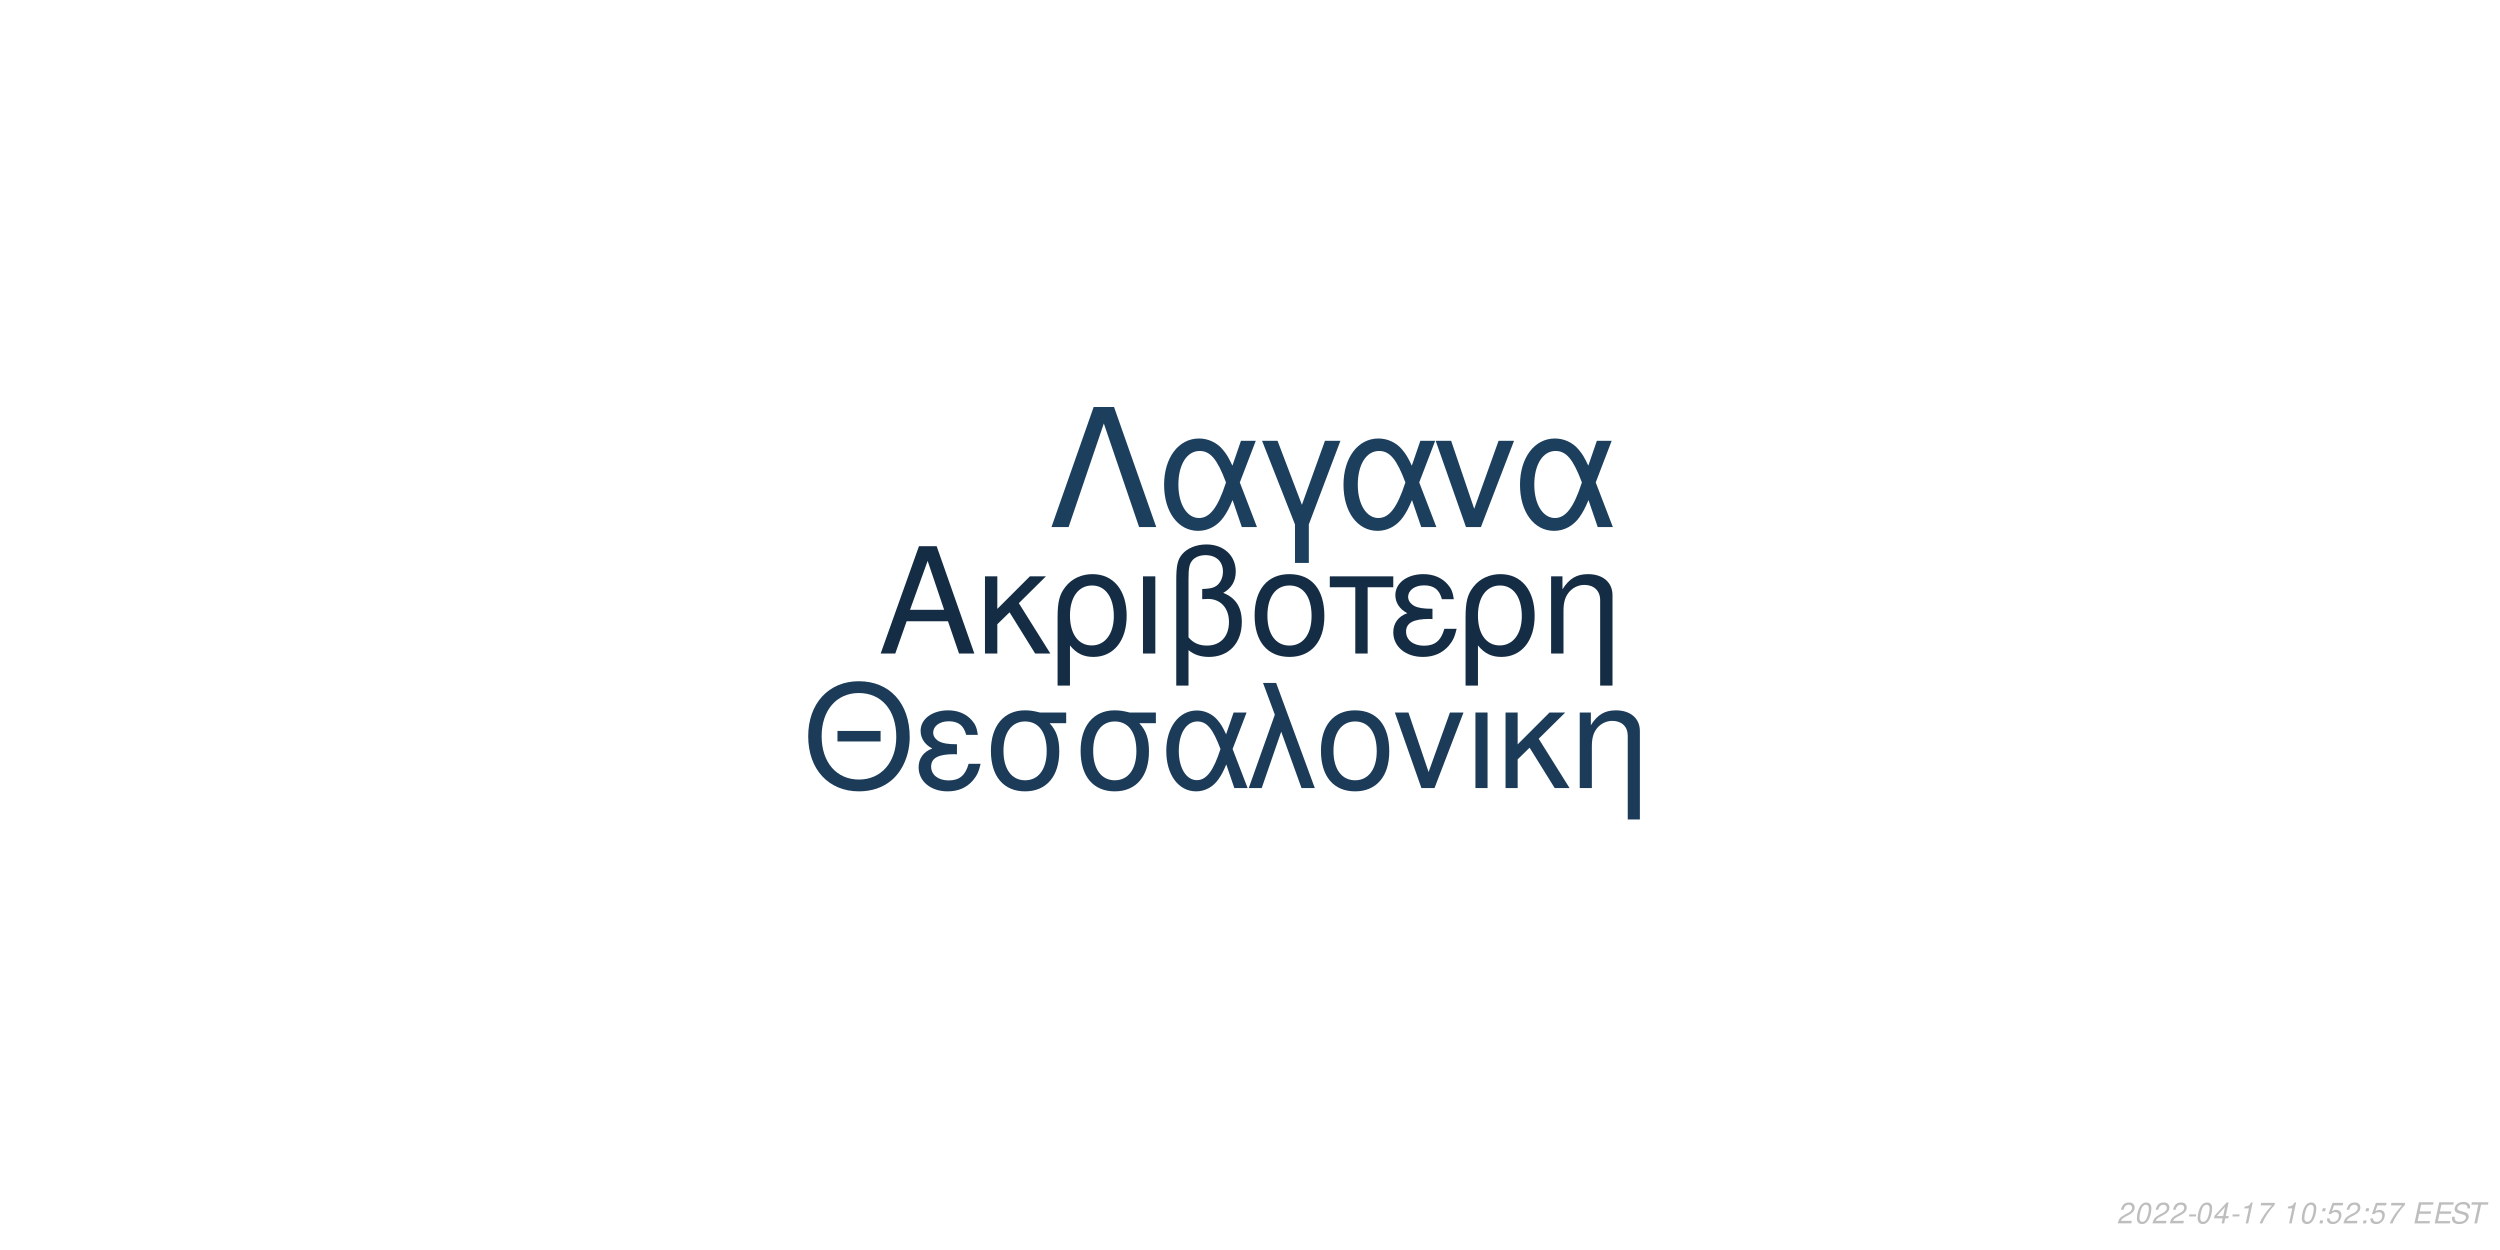
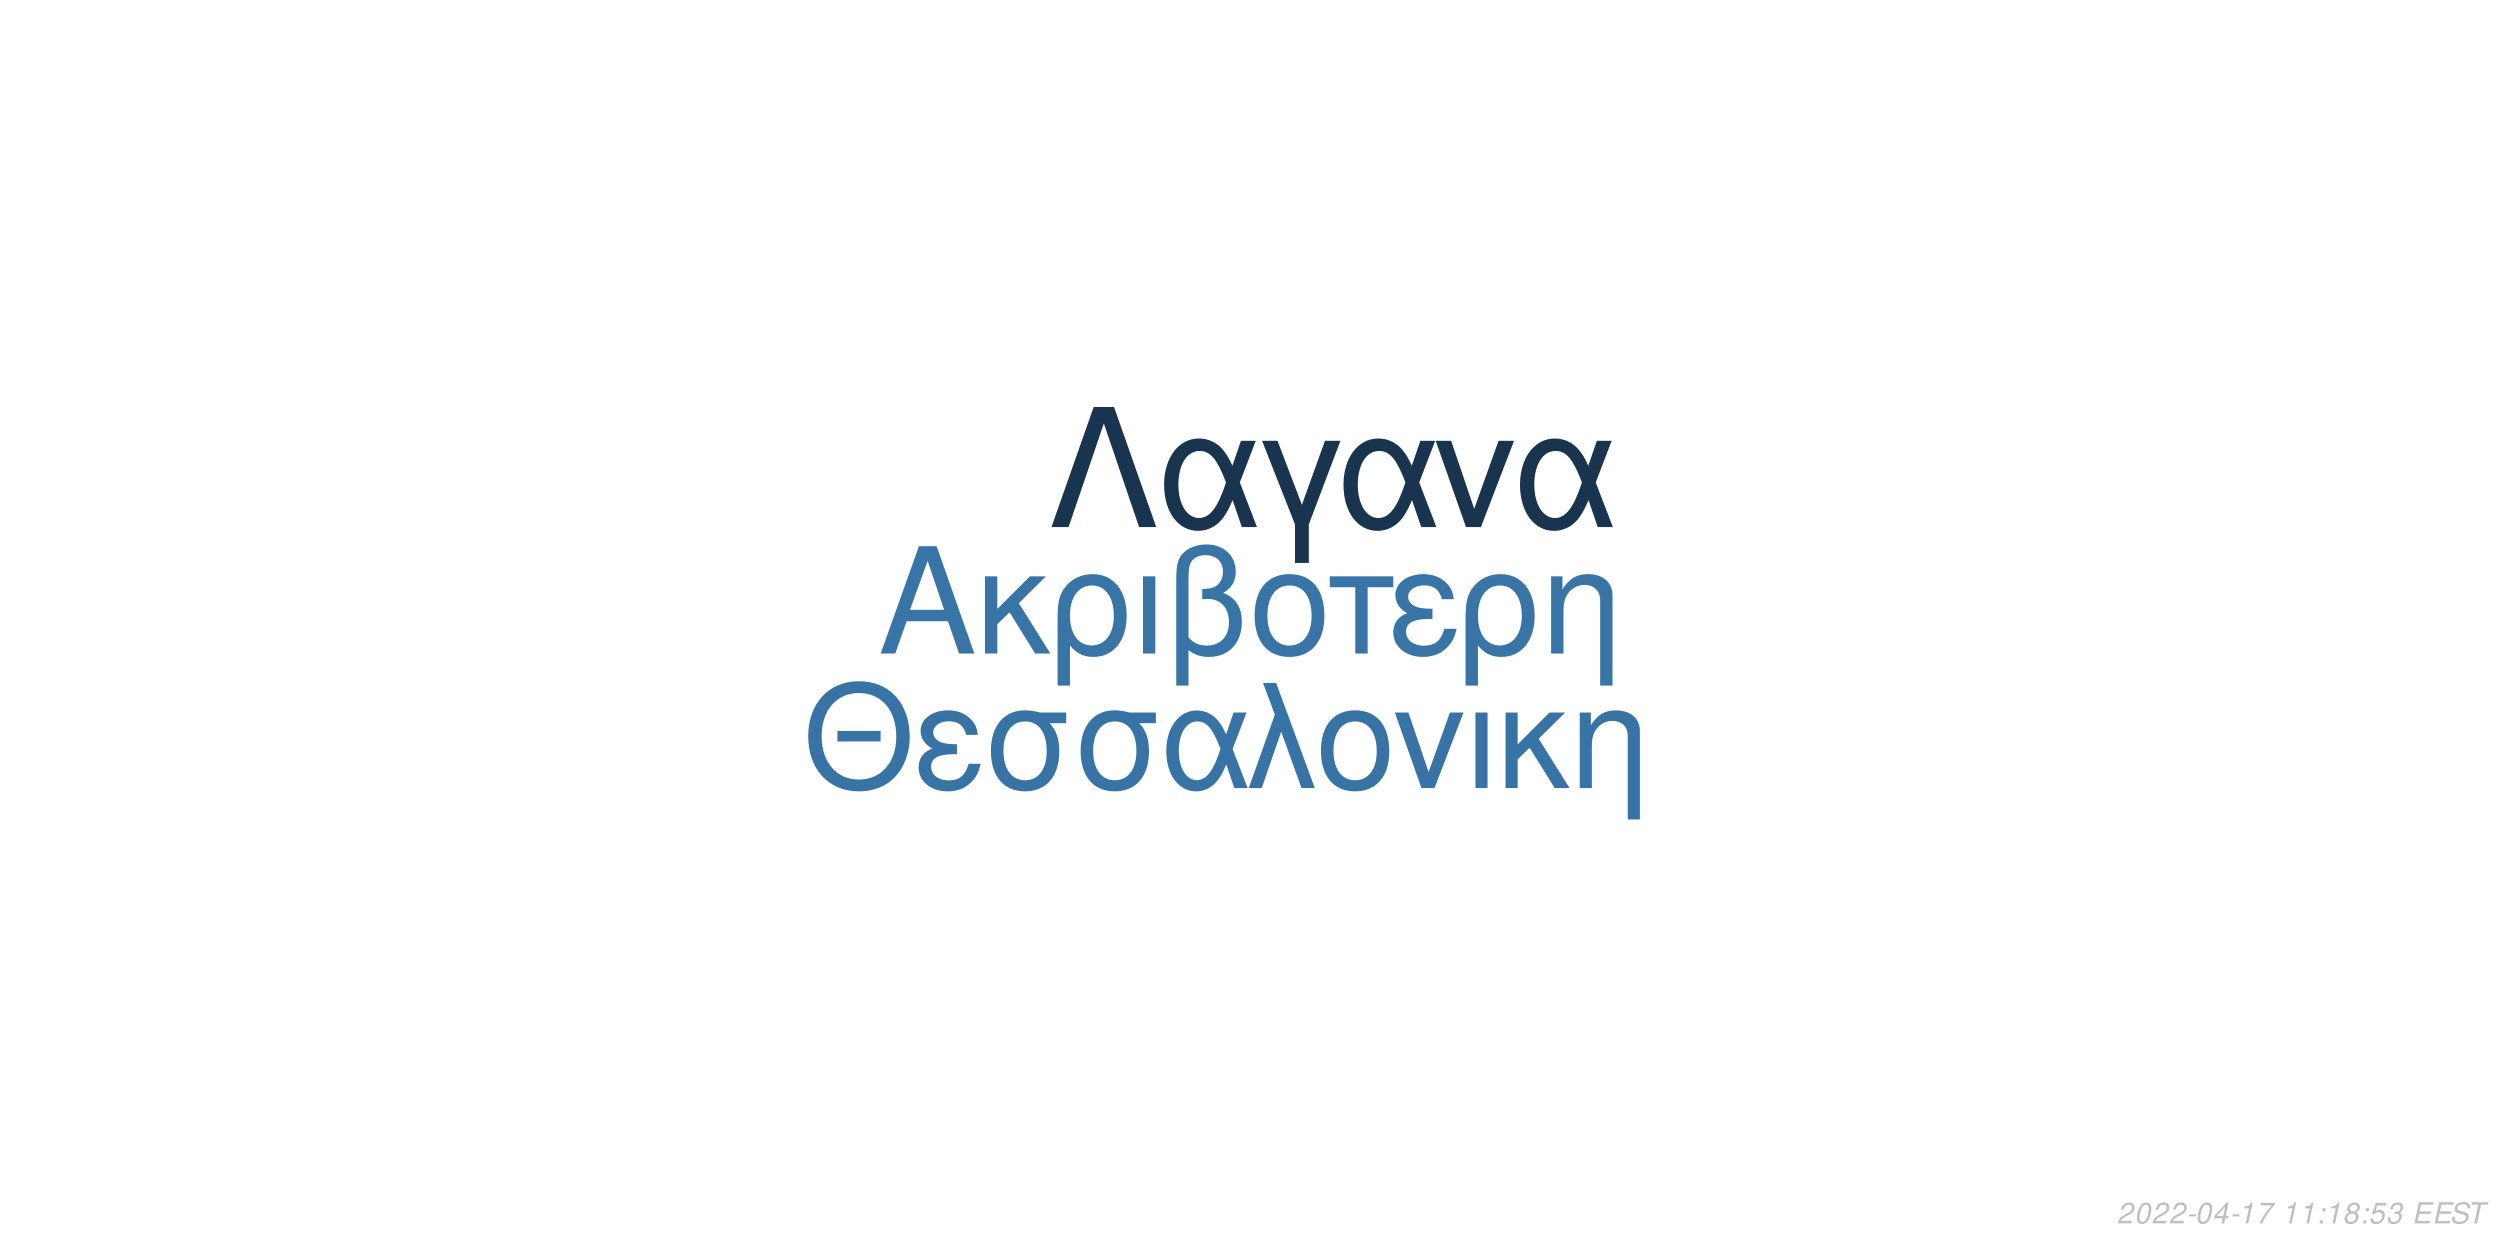
<svg xmlns="http://www.w3.org/2000/svg" xmlns:xlink="http://www.w3.org/1999/xlink" width="864pt" height="432pt" viewBox="0 0 864 432" version="1.1">
  <defs>
    <g>
      <symbol overflow="visible" id="glyph0-0">
        <path style="stroke:none;" d="" />
      </symbol>
      <symbol overflow="visible" id="glyph0-1">
        <path style="stroke:none;" d="M 24.125 -11.141 L 27.938 0 L 33.234 0 L 20.203 -37.094 L 14.094 -37.094 L 0.859 0 L 5.906 0 L 9.828 -11.141 Z M 22.797 -15.109 L 11 -15.109 L 17.094 -32.016 Z M 22.797 -15.109 " />
      </symbol>
      <symbol overflow="visible" id="glyph0-2">
        <path style="stroke:none;" d="M 7.172 -15.422 L 7.172 -26.672 L 2.906 -26.672 L 2.906 0 L 7.172 0 L 7.172 -10.125 L 11.406 -14.25 L 20.25 0 L 25.5 0 L 14.609 -17.406 L 23.969 -26.672 L 18.422 -26.672 Z M 7.172 -15.422 " />
      </symbol>
      <symbol overflow="visible" id="glyph0-3">
        <path style="stroke:none;" d="M 3 11.094 L 7.281 11.094 L 7.281 -2.797 C 9.516 -0.047 11.953 1.172 15.375 1.172 C 22.344 1.172 26.875 -4.422 26.875 -13.031 C 26.875 -21.891 22.297 -27.438 15.062 -27.438 C 11.297 -27.438 7.984 -25.906 5.797 -23.156 C 3.672 -20.516 3 -17.969 3 -12.359 Z M 14.906 -23.516 C 19.547 -23.516 22.438 -19.438 22.438 -12.922 C 22.438 -6.812 19.391 -2.797 14.812 -2.797 C 10.172 -2.797 7.281 -6.766 7.281 -13.125 C 7.281 -19.484 10.234 -23.516 14.906 -23.516 Z M 14.906 -23.516 " />
      </symbol>
      <symbol overflow="visible" id="glyph0-4">
        <path style="stroke:none;" d="M 3.516 0 L 7.781 0 L 7.781 -26.672 L 3.516 -26.672 Z M 3.516 0 " />
      </symbol>
      <symbol overflow="visible" id="glyph0-5">
        <path style="stroke:none;" d="M 4.016 11.094 L 8.25 11.094 L 8.25 -1.172 C 10.172 0.406 12.422 1.172 15.312 1.172 C 22.188 1.172 26.672 -3.609 26.672 -10.891 C 26.672 -15.984 24.578 -19.234 20.25 -20.969 C 23.109 -22.547 24.578 -25.031 24.578 -28.344 C 24.578 -33.844 20.406 -37.703 14.453 -37.703 C 10.938 -37.703 7.734 -36.391 6 -34.25 C 4.484 -32.422 4.016 -30.328 4.016 -25.391 Z M 8.25 -25.656 C 8.25 -29.359 8.5 -30.844 9.469 -32.062 C 10.375 -33.281 12.156 -34 14.094 -34 C 17.812 -34 20.156 -31.812 20.156 -28.297 C 20.156 -25.953 18.984 -23.812 17.297 -23.047 C 16.281 -22.547 15.469 -22.438 12.984 -22.297 L 12.984 -18.781 C 13.734 -18.828 14.344 -18.875 14.969 -18.875 C 19.344 -18.875 22.234 -15.719 22.234 -10.891 C 22.234 -5.906 19.281 -2.75 14.656 -2.75 C 11.953 -2.75 9.922 -3.609 8.25 -5.594 Z M 8.25 -25.656 " />
      </symbol>
      <symbol overflow="visible" id="glyph0-6">
        <path style="stroke:none;" d="M 14.094 -27.438 C 6.562 -27.438 2.094 -22.094 2.094 -13.125 C 2.094 -4.125 6.562 1.172 14.141 1.172 C 21.672 1.172 26.203 -4.172 26.203 -12.922 C 26.203 -22.188 21.828 -27.438 14.094 -27.438 Z M 14.141 -23.516 C 18.938 -23.516 21.781 -19.594 21.781 -12.984 C 21.781 -6.672 18.828 -2.75 14.141 -2.75 C 9.422 -2.75 6.516 -6.672 6.516 -13.125 C 6.516 -19.594 9.422 -23.516 14.141 -23.516 Z M 14.141 -23.516 " />
      </symbol>
      <symbol overflow="visible" id="glyph0-7">
        <path style="stroke:none;" d="M 7.891 0 L 12.156 0 L 12.156 -22.906 L 21.016 -22.906 L 21.016 -26.672 L -0.922 -26.672 L -0.922 -22.906 L 7.891 -22.906 Z M 7.891 0 " />
      </symbol>
      <symbol overflow="visible" id="glyph0-8">
        <path style="stroke:none;" d="M 14.562 -15.469 C 11.344 -15.469 9.562 -15.781 8.297 -16.438 C 6.922 -17.203 6.156 -18.328 6.156 -19.547 C 6.156 -21.891 8.453 -23.562 11.656 -23.562 C 15.062 -23.562 16.953 -22.094 17.812 -18.781 L 21.938 -18.781 C 21.578 -21.266 21.062 -22.5 19.797 -23.922 C 17.812 -26.203 14.906 -27.438 11.453 -27.438 C 5.797 -27.438 1.734 -24.375 1.734 -20.203 C 1.734 -17.609 3.156 -15.375 5.859 -13.938 C 2.797 -12.875 1.016 -10.484 1.016 -7.328 C 1.016 -2.391 5.297 1.172 11.25 1.172 C 14.969 1.172 17.906 -0.109 20.156 -2.641 C 21.578 -4.328 22.297 -5.797 22.906 -8.547 L 18.672 -8.547 C 17.5 -4.422 15.422 -2.703 11.609 -2.703 C 7.938 -2.703 5.438 -4.688 5.438 -7.578 C 5.438 -10.578 7.938 -11.953 13.484 -11.953 C 13.641 -11.953 14.094 -11.953 14.562 -11.906 Z M 14.562 -15.469 " />
      </symbol>
      <symbol overflow="visible" id="glyph0-9">
        <path style="stroke:none;" d="M 3.562 -26.672 L 3.562 0 L 7.844 0 L 7.844 -14.703 C 7.844 -17.906 8.5 -19.891 10.031 -21.531 C 11.406 -22.953 13.188 -23.719 15.062 -23.719 C 18.375 -23.719 20.516 -21.672 20.516 -18.469 L 20.516 11.094 L 24.781 11.094 L 24.781 -20.156 C 24.781 -24.578 21.469 -27.438 16.328 -27.438 C 12.359 -27.438 9.828 -25.906 7.484 -22.188 L 7.484 -26.672 Z M 3.562 -26.672 " />
      </symbol>
      <symbol overflow="visible" id="glyph1-0">
        <path style="stroke:none;" d="" />
      </symbol>
      <symbol overflow="visible" id="glyph1-1">
        <path style="stroke:none;" d="M 26.859 -19.734 L 11.953 -19.734 L 11.953 -16.094 L 26.859 -16.094 Z M 19.328 -36.922 C 8.922 -36.922 1.844 -29.25 1.844 -17.891 C 1.844 -6.484 8.875 1.141 19.391 1.141 C 23.812 1.141 27.703 -0.203 30.641 -2.688 C 34.578 -6.031 36.922 -11.656 36.922 -17.594 C 36.922 -29.297 30 -36.922 19.328 -36.922 Z M 19.328 -32.844 C 27.203 -32.844 32.281 -26.906 32.281 -17.688 C 32.281 -8.922 27.062 -2.938 19.391 -2.938 C 11.609 -2.938 6.484 -8.922 6.484 -17.891 C 6.484 -26.859 11.609 -32.844 19.328 -32.844 Z M 19.328 -32.844 " />
      </symbol>
      <symbol overflow="visible" id="glyph1-2">
        <path style="stroke:none;" d="M 14.25 -15.141 C 11.109 -15.141 9.375 -15.453 8.125 -16.094 C 6.781 -16.844 6.031 -17.938 6.031 -19.141 C 6.031 -21.422 8.266 -23.078 11.406 -23.078 C 14.75 -23.078 16.594 -21.625 17.438 -18.391 L 21.469 -18.391 C 21.125 -20.828 20.625 -22.031 19.391 -23.422 C 17.438 -25.656 14.594 -26.859 11.219 -26.859 C 5.688 -26.859 1.688 -23.875 1.688 -19.781 C 1.688 -17.234 3.094 -15.047 5.734 -13.656 C 2.734 -12.609 1 -10.266 1 -7.172 C 1 -2.344 5.188 1.141 11.016 1.141 C 14.656 1.141 17.547 -0.094 19.734 -2.594 C 21.125 -4.234 21.828 -5.688 22.422 -8.375 L 18.281 -8.375 C 17.141 -4.328 15.094 -2.641 11.359 -2.641 C 7.766 -2.641 5.328 -4.578 5.328 -7.422 C 5.328 -10.359 7.766 -11.703 13.203 -11.703 C 13.359 -11.703 13.797 -11.703 14.25 -11.656 Z M 14.25 -15.141 " />
      </symbol>
      <symbol overflow="visible" id="glyph1-3">
        <path style="stroke:none;" d="M 29 -26.109 L 19.938 -26.109 C 17.594 -26.703 16.438 -26.859 14.703 -26.859 C 7.469 -26.859 2.984 -21.469 2.984 -12.859 C 2.984 -4.031 7.375 1.141 14.797 1.141 C 22.172 1.141 26.609 -4.078 26.609 -12.656 C 26.609 -17.047 25.656 -19.828 23.266 -22.422 L 29 -22.422 Z M 14.797 -23.016 C 19.531 -23.016 22.266 -19.234 22.266 -12.75 C 22.266 -6.531 19.438 -2.688 14.797 -2.688 C 10.172 -2.688 7.328 -6.531 7.328 -12.859 C 7.328 -19.188 10.172 -23.016 14.797 -23.016 Z M 14.797 -23.016 " />
      </symbol>
      <symbol overflow="visible" id="glyph1-4">
        <path style="stroke:none;" d="M 29.344 -26.109 L 24.859 -26.109 L 22.266 -18.578 C 21.125 -21.031 20.484 -22.125 19.328 -23.469 C 17.547 -25.609 14.906 -26.812 12.156 -26.812 C 5.984 -26.812 1.594 -20.984 1.594 -12.812 C 1.594 -4.578 5.828 1.141 11.906 1.141 C 14.953 1.141 17.734 -0.344 19.625 -3.047 C 20.672 -4.531 21.281 -5.688 22.328 -8.172 L 25.109 0 L 29.703 0 L 24.516 -13.5 Z M 20.328 -13.5 C 17.891 -5.922 15.453 -2.734 12.156 -2.734 C 8.516 -2.734 5.922 -6.922 5.922 -12.812 C 5.922 -18.938 8.516 -23.016 12.359 -23.016 C 15.594 -23.016 17.688 -20.531 20.328 -13.5 Z M 20.328 -13.5 " />
      </symbol>
      <symbol overflow="visible" id="glyph1-5">
        <path style="stroke:none;" d="M 1.094 0 L 5.578 0 L 12.312 -19.484 L 19.328 0 L 23.922 0 L 10.562 -36.328 L 6.031 -36.328 L 10.109 -25.359 Z M 1.094 0 " />
      </symbol>
      <symbol overflow="visible" id="glyph1-6">
        <path style="stroke:none;" d="M 13.797 -26.859 C 6.422 -26.859 2.047 -21.625 2.047 -12.859 C 2.047 -4.031 6.422 1.141 13.859 1.141 C 21.234 1.141 25.656 -4.078 25.656 -12.656 C 25.656 -21.719 21.375 -26.859 13.797 -26.859 Z M 13.859 -23.016 C 18.531 -23.016 21.328 -19.188 21.328 -12.703 C 21.328 -6.531 18.438 -2.688 13.859 -2.688 C 9.219 -2.688 6.375 -6.531 6.375 -12.859 C 6.375 -19.188 9.219 -23.016 13.859 -23.016 Z M 13.859 -23.016 " />
      </symbol>
      <symbol overflow="visible" id="glyph1-7">
        <path style="stroke:none;" d="M 14.297 0 L 24.312 -26.109 L 19.625 -26.109 L 12.25 -5.531 L 5.281 -26.109 L 0.594 -26.109 L 9.766 0 Z M 14.297 0 " />
      </symbol>
      <symbol overflow="visible" id="glyph1-8">
        <path style="stroke:none;" d="M 3.438 0 L 7.625 0 L 7.625 -26.109 L 3.438 -26.109 Z M 3.438 0 " />
      </symbol>
      <symbol overflow="visible" id="glyph1-9">
        <path style="stroke:none;" d="M 7.031 -15.094 L 7.031 -26.109 L 2.844 -26.109 L 2.844 0 L 7.031 0 L 7.031 -9.922 L 11.156 -13.953 L 19.828 0 L 24.969 0 L 14.297 -17.047 L 23.469 -26.109 L 18.031 -26.109 Z M 7.031 -15.094 " />
      </symbol>
      <symbol overflow="visible" id="glyph1-10">
        <path style="stroke:none;" d="M 3.484 -26.109 L 3.484 0 L 7.672 0 L 7.672 -14.406 C 7.672 -17.547 8.328 -19.484 9.812 -21.078 C 11.156 -22.469 12.906 -23.219 14.75 -23.219 C 17.984 -23.219 20.078 -21.234 20.078 -18.094 L 20.078 10.859 L 24.266 10.859 L 24.266 -19.734 C 24.266 -24.062 21.031 -26.859 16 -26.859 C 12.109 -26.859 9.609 -25.359 7.328 -21.719 L 7.328 -26.109 Z M 3.484 -26.109 " />
      </symbol>
      <symbol overflow="visible" id="glyph2-0">
        <path style="stroke:none;" d="" />
      </symbol>
      <symbol overflow="visible" id="glyph2-1">
        <path style="stroke:none;" d="M 22.531 -41.484 L 15.484 -41.484 L 0.906 0 L 6.828 0 L 19 -35.797 L 31.188 0 L 37.109 0 Z M 22.531 -41.484 " />
      </symbol>
      <symbol overflow="visible" id="glyph2-2">
        <path style="stroke:none;" d="M 33.516 -29.812 L 28.391 -29.812 L 25.438 -21.219 C 24.125 -24.016 23.391 -25.266 22.078 -26.797 C 20.031 -29.25 17.016 -30.609 13.891 -30.609 C 6.828 -30.609 1.828 -23.953 1.828 -14.625 C 1.828 -5.234 6.656 1.312 13.594 1.312 C 17.078 1.312 20.266 -0.391 22.422 -3.469 C 23.609 -5.172 24.297 -6.484 25.5 -9.328 L 28.688 0 L 33.922 0 L 28 -15.422 Z M 23.219 -15.422 C 20.422 -6.766 17.641 -3.125 13.891 -3.125 C 9.734 -3.125 6.766 -7.906 6.766 -14.625 C 6.766 -21.625 9.734 -26.297 14.109 -26.297 C 17.812 -26.297 20.203 -23.453 23.219 -15.422 Z M 23.219 -15.422 " />
      </symbol>
      <symbol overflow="visible" id="glyph2-3">
        <path style="stroke:none;" d="M 12.062 12.406 L 16.844 12.406 L 16.844 -0.906 L 27.766 -29.812 L 22.422 -29.812 L 14.453 -7.688 L 6.031 -29.812 L 0.688 -29.812 L 12.062 -0.906 Z M 12.062 12.406 " />
      </symbol>
      <symbol overflow="visible" id="glyph2-4">
        <path style="stroke:none;" d="M 16.328 0 L 27.766 -29.812 L 22.422 -29.812 L 14 -6.312 L 6.031 -29.812 L 0.688 -29.812 L 11.156 0 Z M 16.328 0 " />
      </symbol>
      <symbol overflow="visible" id="glyph3-0">
        <path style="stroke:none;" d="" />
      </symbol>
      <symbol overflow="visible" id="glyph3-1">
        <path style="stroke:none;" d="M 5.234 -0.875 L 1.469 -0.875 C 1.641 -1.375 2.203 -1.891 3.109 -2.344 L 4.234 -2.938 C 5.562 -3.625 6.219 -4.469 6.219 -5.484 C 6.219 -5.938 6.062 -6.359 5.797 -6.656 C 5.469 -7.047 4.984 -7.234 4.312 -7.234 C 2.766 -7.234 1.891 -6.453 1.484 -4.734 L 2.375 -4.734 C 2.484 -5.188 2.609 -5.484 2.797 -5.75 C 3.094 -6.203 3.609 -6.453 4.188 -6.453 C 4.891 -6.453 5.344 -6.031 5.344 -5.375 C 5.344 -4.703 4.859 -4.094 4.016 -3.656 L 2.984 -3.125 C 1.234 -2.188 0.797 -1.656 0.344 -0.016 L 5.047 -0.016 Z M 5.234 -0.875 " />
      </symbol>
      <symbol overflow="visible" id="glyph3-2">
        <path style="stroke:none;" d="M 4.203 -7.234 C 3.375 -7.234 2.688 -6.812 2.125 -5.984 C 1.484 -5.047 0.984 -3.188 0.984 -1.734 C 0.984 -1.109 1.172 -0.562 1.484 -0.266 C 1.797 0.047 2.281 0.234 2.766 0.234 C 3.625 0.234 4.281 -0.156 4.859 -1.016 C 5.516 -1.953 6 -3.797 6 -5.266 C 6 -6.5 5.328 -7.234 4.203 -7.234 Z M 4.094 -6.453 C 4.734 -6.453 5.125 -5.984 5.125 -5.156 C 5.125 -4.203 4.781 -2.625 4.406 -1.812 C 3.984 -0.938 3.516 -0.547 2.875 -0.547 C 2.25 -0.547 1.875 -1.031 1.875 -1.828 C 1.875 -2.797 2.203 -4.344 2.594 -5.203 C 2.984 -6.047 3.453 -6.453 4.094 -6.453 Z M 4.094 -6.453 " />
      </symbol>
      <symbol overflow="visible" id="glyph3-3">
        <path style="stroke:none;" d="M 3.516 -3.125 L 1.125 -3.125 L 0.969 -2.406 L 3.359 -2.406 Z M 3.516 -3.125 " />
      </symbol>
      <symbol overflow="visible" id="glyph3-4">
        <path style="stroke:none;" d="M 3.625 -1.75 L 3.266 0 L 4.141 0 L 4.516 -1.75 L 5.562 -1.75 L 5.734 -2.531 L 4.688 -2.531 L 5.688 -7.234 L 5.016 -7.234 L 0.844 -2.672 L 0.641 -1.75 Z M 3.797 -2.531 L 1.594 -2.531 L 4.469 -5.703 Z M 3.797 -2.531 " />
      </symbol>
      <symbol overflow="visible" id="glyph3-5">
        <path style="stroke:none;" d="M 3.703 -5.188 L 2.594 0 L 3.469 0 L 5.016 -7.234 L 4.438 -7.234 C 3.906 -6.156 3.688 -6.016 2.234 -5.812 L 2.109 -5.188 Z M 3.703 -5.188 " />
      </symbol>
      <symbol overflow="visible" id="glyph3-6">
        <path style="stroke:none;" d="M 6.703 -7.094 L 1.953 -7.094 L 1.766 -6.219 L 5.594 -6.219 C 3.344 -3.688 2.266 -2.109 1.375 0 L 2.344 0 C 3.031 -1.906 4.828 -4.594 6.547 -6.281 Z M 6.703 -7.094 " />
      </symbol>
      <symbol overflow="visible" id="glyph3-7">
        <path style="stroke:none;" d="" />
      </symbol>
      <symbol overflow="visible" id="glyph3-8">
        <path style="stroke:none;" d="M 2.359 -1.031 L 1.312 -1.031 L 1.094 0 L 2.141 0 Z M 3.266 -5.234 L 2.219 -5.234 L 2 -4.203 L 3.047 -4.203 Z M 3.266 -5.234 " />
      </symbol>
      <symbol overflow="visible" id="glyph3-9">
+         <path style="stroke:none;" d="M 4.766 -3.797 C 5.078 -3.969 5.234 -4.078 5.438 -4.234 C 5.812 -4.594 6.062 -5.172 6.062 -5.734 C 6.062 -6.625 5.344 -7.234 4.266 -7.234 C 2.812 -7.234 1.703 -6.219 1.703 -4.875 C 1.703 -4.406 1.875 -4.125 2.359 -3.812 C 1.297 -3.312 0.75 -2.516 0.75 -1.469 C 0.75 -0.438 1.547 0.234 2.812 0.234 C 3.656 0.234 4.359 -0.094 4.938 -0.734 C 5.359 -1.234 5.609 -1.859 5.609 -2.438 C 5.609 -3.047 5.312 -3.516 4.766 -3.797 Z M 4.109 -6.453 C 4.797 -6.453 5.188 -6.125 5.188 -5.578 C 5.188 -5.266 5.062 -4.922 4.859 -4.672 C 4.562 -4.312 4.188 -4.156 3.656 -4.156 C 2.984 -4.156 2.594 -4.453 2.594 -4.984 C 2.594 -5.859 3.203 -6.453 4.109 -6.453 Z M 3.453 -3.406 C 4.234 -3.406 4.734 -2.984 4.734 -2.312 C 4.734 -1.312 3.922 -0.547 2.875 -0.547 C 2.125 -0.547 1.625 -0.969 1.625 -1.625 C 1.625 -2.609 2.438 -3.406 3.453 -3.406 Z M 3.453 -3.406 " />
+       </symbol>
+       <symbol overflow="visible" id="glyph3-10">
        <path style="stroke:none;" d="M 6.297 -7.094 L 2.594 -7.094 L 1.234 -3.234 L 2.047 -3.234 C 2.656 -3.766 2.938 -3.906 3.531 -3.906 C 4.328 -3.906 4.797 -3.453 4.797 -2.688 C 4.797 -1.438 3.969 -0.547 2.828 -0.547 C 2.031 -0.547 1.609 -0.938 1.578 -1.734 L 0.703 -1.734 L 0.703 -1.516 C 0.703 -0.938 0.844 -0.547 1.188 -0.266 C 1.562 0.062 2.078 0.234 2.703 0.234 C 3.656 0.234 4.391 -0.156 4.984 -0.922 C 5.422 -1.5 5.672 -2.234 5.672 -2.953 C 5.672 -4 4.938 -4.672 3.812 -4.672 C 3.328 -4.672 2.906 -4.547 2.406 -4.234 L 3.109 -6.219 L 6.109 -6.219 Z M 6.297 -7.094 " />
      </symbol>
-       <symbol overflow="visible" id="glyph3-10">
+       <symbol overflow="visible" id="glyph3-11">
+         <path style="stroke:none;" d="M 2.922 -3.312 C 3.125 -3.344 3.234 -3.344 3.375 -3.344 C 4.203 -3.344 4.688 -3 4.688 -2.406 C 4.688 -1.312 3.906 -0.547 2.781 -0.547 C 2.047 -0.547 1.594 -0.938 1.594 -1.562 C 1.594 -1.719 1.609 -1.844 1.656 -2.094 L 0.766 -2.094 C 0.734 -1.797 0.719 -1.641 0.719 -1.469 C 0.719 -0.375 1.406 0.234 2.641 0.234 C 3.547 0.234 4.297 -0.078 4.812 -0.656 C 5.266 -1.156 5.562 -1.875 5.562 -2.547 C 5.562 -3.125 5.344 -3.453 4.797 -3.734 C 5.641 -4.234 6.016 -4.844 6.016 -5.734 C 6.016 -6.656 5.312 -7.234 4.203 -7.234 C 3.375 -7.234 2.672 -6.938 2.188 -6.375 C 1.891 -6.031 1.703 -5.641 1.516 -4.906 L 2.391 -4.906 C 2.5 -5.359 2.594 -5.594 2.734 -5.812 C 3.047 -6.234 3.516 -6.453 4.078 -6.453 C 4.734 -6.453 5.141 -6.125 5.141 -5.578 C 5.141 -5.188 5.016 -4.797 4.797 -4.547 C 4.516 -4.234 4 -4.062 3.266 -4.062 L 3.078 -4.062 Z M 2.922 -3.312 " />
+       </symbol>
+       <symbol overflow="visible" id="glyph3-12">
        <path style="stroke:none;" d="M 2.547 -3.312 L 6.5 -3.312 L 6.688 -4.141 L 2.719 -4.141 L 3.219 -6.469 L 7.344 -6.469 L 7.516 -7.297 L 2.453 -7.297 L 0.906 0 L 6.125 0 L 6.297 -0.812 L 2.016 -0.812 Z M 2.547 -3.312 " />
      </symbol>
-       <symbol overflow="visible" id="glyph3-11">
+       <symbol overflow="visible" id="glyph3-13">
        <path style="stroke:none;" d="M 7.062 -5.156 C 7.125 -5.438 7.141 -5.562 7.141 -5.703 C 7.141 -6.156 6.938 -6.594 6.594 -6.891 C 6.188 -7.25 5.656 -7.406 4.875 -7.406 C 3.844 -7.406 3.047 -7.125 2.5 -6.562 C 2.094 -6.141 1.781 -5.438 1.781 -4.922 C 1.781 -4.297 2.219 -3.766 2.891 -3.562 L 4.594 -3.094 C 5.406 -2.859 5.734 -2.578 5.734 -2.094 C 5.734 -1.781 5.547 -1.406 5.266 -1.141 C 4.844 -0.766 4.266 -0.578 3.453 -0.578 C 2.328 -0.578 1.812 -0.984 1.812 -1.906 C 1.812 -2.047 1.812 -2.125 1.844 -2.312 L 0.984 -2.312 C 0.906 -2.062 0.891 -1.906 0.891 -1.688 C 0.891 -0.484 1.797 0.234 3.297 0.234 C 4.359 0.234 5.234 -0.062 5.812 -0.609 C 6.344 -1.078 6.688 -1.797 6.688 -2.375 C 6.688 -2.641 6.609 -2.906 6.453 -3.156 C 6.234 -3.5 5.938 -3.703 5.469 -3.828 L 3.75 -4.312 C 2.984 -4.547 2.734 -4.734 2.734 -5.188 C 2.734 -5.547 2.875 -5.844 3.188 -6.109 C 3.547 -6.438 4.031 -6.594 4.703 -6.594 C 5.266 -6.594 5.688 -6.484 5.906 -6.297 C 6.094 -6.125 6.219 -5.797 6.219 -5.516 C 6.219 -5.422 6.203 -5.344 6.188 -5.156 Z M 7.062 -5.156 " />
      </symbol>
-       <symbol overflow="visible" id="glyph3-12">
+       <symbol overflow="visible" id="glyph3-14">
        <path style="stroke:none;" d="M 4.938 -6.469 L 7.312 -6.469 L 7.484 -7.297 L 1.75 -7.297 L 1.578 -6.469 L 3.984 -6.469 L 2.609 0 L 3.547 0 Z M 4.938 -6.469 " />
      </symbol>
    </g>
  </defs>
  <g id="surface1">
    <rect x="0" y="0" width="864" height="432" style="fill:rgb(100%,100%,100%);fill-opacity:1;stroke:none;" />
-     <g style="fill:rgb(7.843%,17.255%,26.667%);fill-opacity:1;">
+     <g style="fill:rgb(21.961%,45.49%,64.706%);fill-opacity:1;">
      <use xlink:href="#glyph0-1" x="303.5" y="225.861" />
      <use xlink:href="#glyph0-2" x="337.5" y="225.861" />
      <use xlink:href="#glyph0-3" x="362.5" y="225.861" />
      <use xlink:href="#glyph0-4" x="391.5" y="225.861" />
      <use xlink:href="#glyph0-5" x="402.5" y="225.861" />
      <use xlink:href="#glyph0-6" x="431.5" y="225.861" />
      <use xlink:href="#glyph0-7" x="460.5" y="225.861" />
      <use xlink:href="#glyph0-8" x="480.5" y="225.861" />
      <use xlink:href="#glyph0-3" x="503.5" y="225.861" />
      <use xlink:href="#glyph0-9" x="532.5" y="225.861" />
    </g>
-     <g style="fill:rgb(10.588%,23.137%,34.902%);fill-opacity:1;">
+     <g style="fill:rgb(21.569%,45.098%,64.314%);fill-opacity:1;">
      <use xlink:href="#glyph1-1" x="277.473" y="272.354" />
      <use xlink:href="#glyph1-2" x="316.473" y="272.354" />
      <use xlink:href="#glyph1-3" x="339.473" y="272.354" />
      <use xlink:href="#glyph1-3" x="370.473" y="272.354" />
      <use xlink:href="#glyph1-4" x="401.473" y="272.354" />
      <use xlink:href="#glyph1-5" x="430.473" y="272.354" />
      <use xlink:href="#glyph1-6" x="454.473" y="272.354" />
      <use xlink:href="#glyph1-7" x="481.473" y="272.354" />
      <use xlink:href="#glyph1-8" x="506.473" y="272.354" />
      <use xlink:href="#glyph1-9" x="517.473" y="272.354" />
      <use xlink:href="#glyph1-10" x="542.473" y="272.354" />
    </g>
-     <g style="fill:rgb(11.373%,24.706%,36.863%);fill-opacity:1;">
+     <g style="fill:rgb(9.412%,20.392%,30.98%);fill-opacity:1;">
      <use xlink:href="#glyph2-1" x="362.484" y="182.152" />
      <use xlink:href="#glyph2-2" x="400.484" y="182.152" />
      <use xlink:href="#glyph2-3" x="435.484" y="182.152" />
      <use xlink:href="#glyph2-2" x="462.484" y="182.152" />
      <use xlink:href="#glyph2-4" x="495.484" y="182.152" />
      <use xlink:href="#glyph2-2" x="523.484" y="182.152" />
    </g>
    <g style="fill:rgb(74.51%,74.51%,74.51%);fill-opacity:1;">
      <use xlink:href="#glyph3-1" x="731.52" y="422.81" />
      <use xlink:href="#glyph3-2" x="737.52" y="422.81" />
      <use xlink:href="#glyph3-1" x="743.52" y="422.81" />
      <use xlink:href="#glyph3-1" x="749.52" y="422.81" />
      <use xlink:href="#glyph3-3" x="755.52" y="422.81" />
      <use xlink:href="#glyph3-2" x="758.52" y="422.81" />
      <use xlink:href="#glyph3-4" x="764.52" y="422.81" />
      <use xlink:href="#glyph3-3" x="770.52" y="422.81" />
      <use xlink:href="#glyph3-5" x="773.52" y="422.81" />
      <use xlink:href="#glyph3-6" x="779.52" y="422.81" />
      <use xlink:href="#glyph3-7" x="785.52" y="422.81" />
      <use xlink:href="#glyph3-5" x="788.52" y="422.81" />
-       <use xlink:href="#glyph3-2" x="794.52" y="422.81" />
+       <use xlink:href="#glyph3-5" x="794.52" y="422.81" />
      <use xlink:href="#glyph3-8" x="800.52" y="422.81" />
-       <use xlink:href="#glyph3-9" x="803.52" y="422.81" />
-       <use xlink:href="#glyph3-1" x="809.52" y="422.81" />
+       <use xlink:href="#glyph3-5" x="803.52" y="422.81" />
+       <use xlink:href="#glyph3-9" x="809.52" y="422.81" />
      <use xlink:href="#glyph3-8" x="815.52" y="422.81" />
-       <use xlink:href="#glyph3-9" x="818.52" y="422.81" />
-       <use xlink:href="#glyph3-6" x="824.52" y="422.81" />
+       <use xlink:href="#glyph3-10" x="818.52" y="422.81" />
+       <use xlink:href="#glyph3-11" x="824.52" y="422.81" />
      <use xlink:href="#glyph3-7" x="830.52" y="422.81" />
-       <use xlink:href="#glyph3-10" x="833.52" y="422.81" />
-       <use xlink:href="#glyph3-10" x="840.52" y="422.81" />
-       <use xlink:href="#glyph3-11" x="846.52" y="422.81" />
-       <use xlink:href="#glyph3-12" x="852.52" y="422.81" />
+       <use xlink:href="#glyph3-12" x="833.52" y="422.81" />
+       <use xlink:href="#glyph3-12" x="840.52" y="422.81" />
+       <use xlink:href="#glyph3-13" x="846.52" y="422.81" />
+       <use xlink:href="#glyph3-14" x="852.52" y="422.81" />
    </g>
  </g>
</svg>
